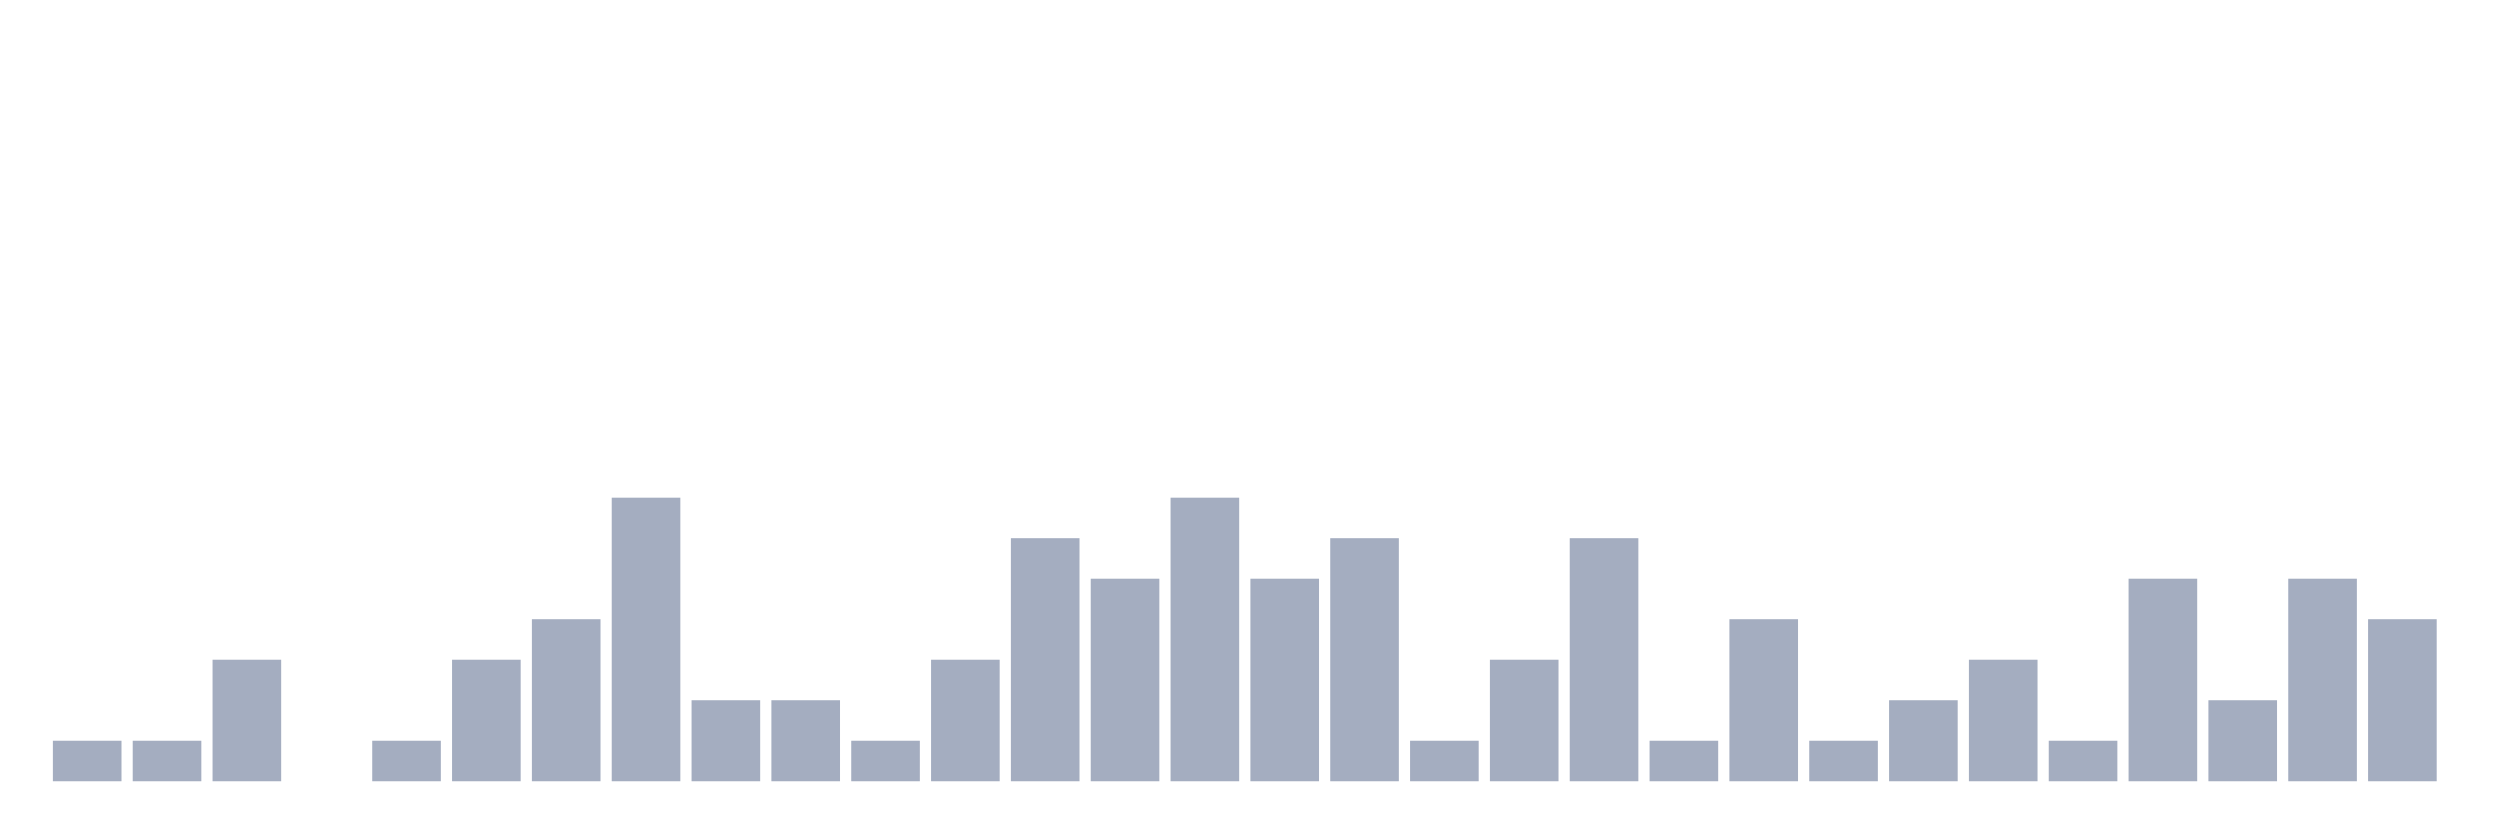
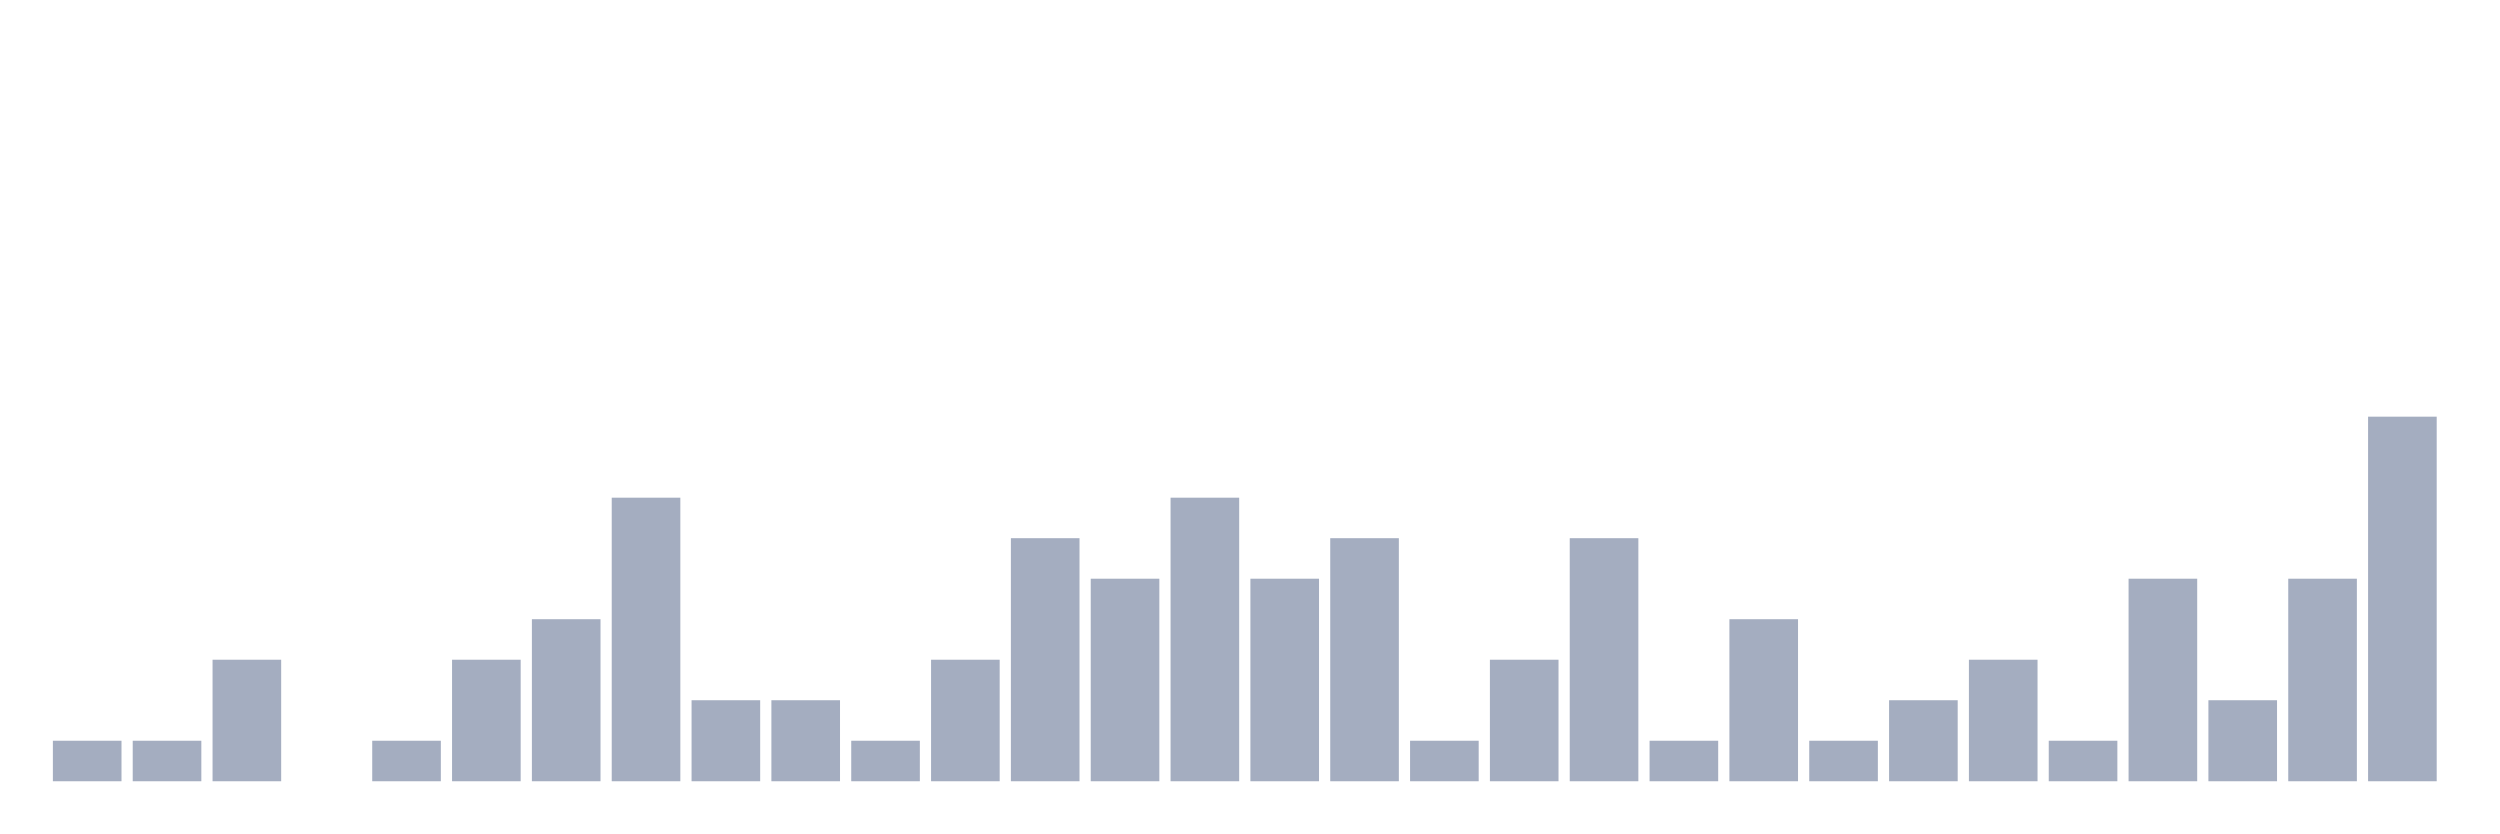
<svg xmlns="http://www.w3.org/2000/svg" viewBox="0 0 480 160">
  <g transform="translate(10,10)">
    <rect class="bar" x="0.153" width="13.175" y="132.222" height="7.778" fill="rgb(164,173,192)" />
    <rect class="bar" x="15.482" width="13.175" y="132.222" height="7.778" fill="rgb(164,173,192)" />
    <rect class="bar" x="30.81" width="13.175" y="116.667" height="23.333" fill="rgb(164,173,192)" />
    <rect class="bar" x="46.138" width="13.175" y="140" height="0" fill="rgb(164,173,192)" />
    <rect class="bar" x="61.466" width="13.175" y="132.222" height="7.778" fill="rgb(164,173,192)" />
    <rect class="bar" x="76.794" width="13.175" y="116.667" height="23.333" fill="rgb(164,173,192)" />
    <rect class="bar" x="92.123" width="13.175" y="108.889" height="31.111" fill="rgb(164,173,192)" />
    <rect class="bar" x="107.451" width="13.175" y="85.556" height="54.444" fill="rgb(164,173,192)" />
    <rect class="bar" x="122.779" width="13.175" y="124.444" height="15.556" fill="rgb(164,173,192)" />
    <rect class="bar" x="138.107" width="13.175" y="124.444" height="15.556" fill="rgb(164,173,192)" />
    <rect class="bar" x="153.436" width="13.175" y="132.222" height="7.778" fill="rgb(164,173,192)" />
    <rect class="bar" x="168.764" width="13.175" y="116.667" height="23.333" fill="rgb(164,173,192)" />
    <rect class="bar" x="184.092" width="13.175" y="93.333" height="46.667" fill="rgb(164,173,192)" />
    <rect class="bar" x="199.42" width="13.175" y="101.111" height="38.889" fill="rgb(164,173,192)" />
    <rect class="bar" x="214.748" width="13.175" y="85.556" height="54.444" fill="rgb(164,173,192)" />
    <rect class="bar" x="230.077" width="13.175" y="101.111" height="38.889" fill="rgb(164,173,192)" />
    <rect class="bar" x="245.405" width="13.175" y="93.333" height="46.667" fill="rgb(164,173,192)" />
    <rect class="bar" x="260.733" width="13.175" y="132.222" height="7.778" fill="rgb(164,173,192)" />
    <rect class="bar" x="276.061" width="13.175" y="116.667" height="23.333" fill="rgb(164,173,192)" />
    <rect class="bar" x="291.39" width="13.175" y="93.333" height="46.667" fill="rgb(164,173,192)" />
    <rect class="bar" x="306.718" width="13.175" y="132.222" height="7.778" fill="rgb(164,173,192)" />
    <rect class="bar" x="322.046" width="13.175" y="108.889" height="31.111" fill="rgb(164,173,192)" />
    <rect class="bar" x="337.374" width="13.175" y="132.222" height="7.778" fill="rgb(164,173,192)" />
    <rect class="bar" x="352.702" width="13.175" y="124.444" height="15.556" fill="rgb(164,173,192)" />
    <rect class="bar" x="368.031" width="13.175" y="116.667" height="23.333" fill="rgb(164,173,192)" />
    <rect class="bar" x="383.359" width="13.175" y="132.222" height="7.778" fill="rgb(164,173,192)" />
    <rect class="bar" x="398.687" width="13.175" y="101.111" height="38.889" fill="rgb(164,173,192)" />
    <rect class="bar" x="414.015" width="13.175" y="124.444" height="15.556" fill="rgb(164,173,192)" />
    <rect class="bar" x="429.344" width="13.175" y="101.111" height="38.889" fill="rgb(164,173,192)" />
-     <rect class="bar" x="444.672" width="13.175" y="108.889" height="31.111" fill="rgb(164,173,192)" />
+     <rect class="bar" x="444.672" width="13.175" y="70" height="70" fill="rgb(164,173,192)" />
  </g>
</svg>
